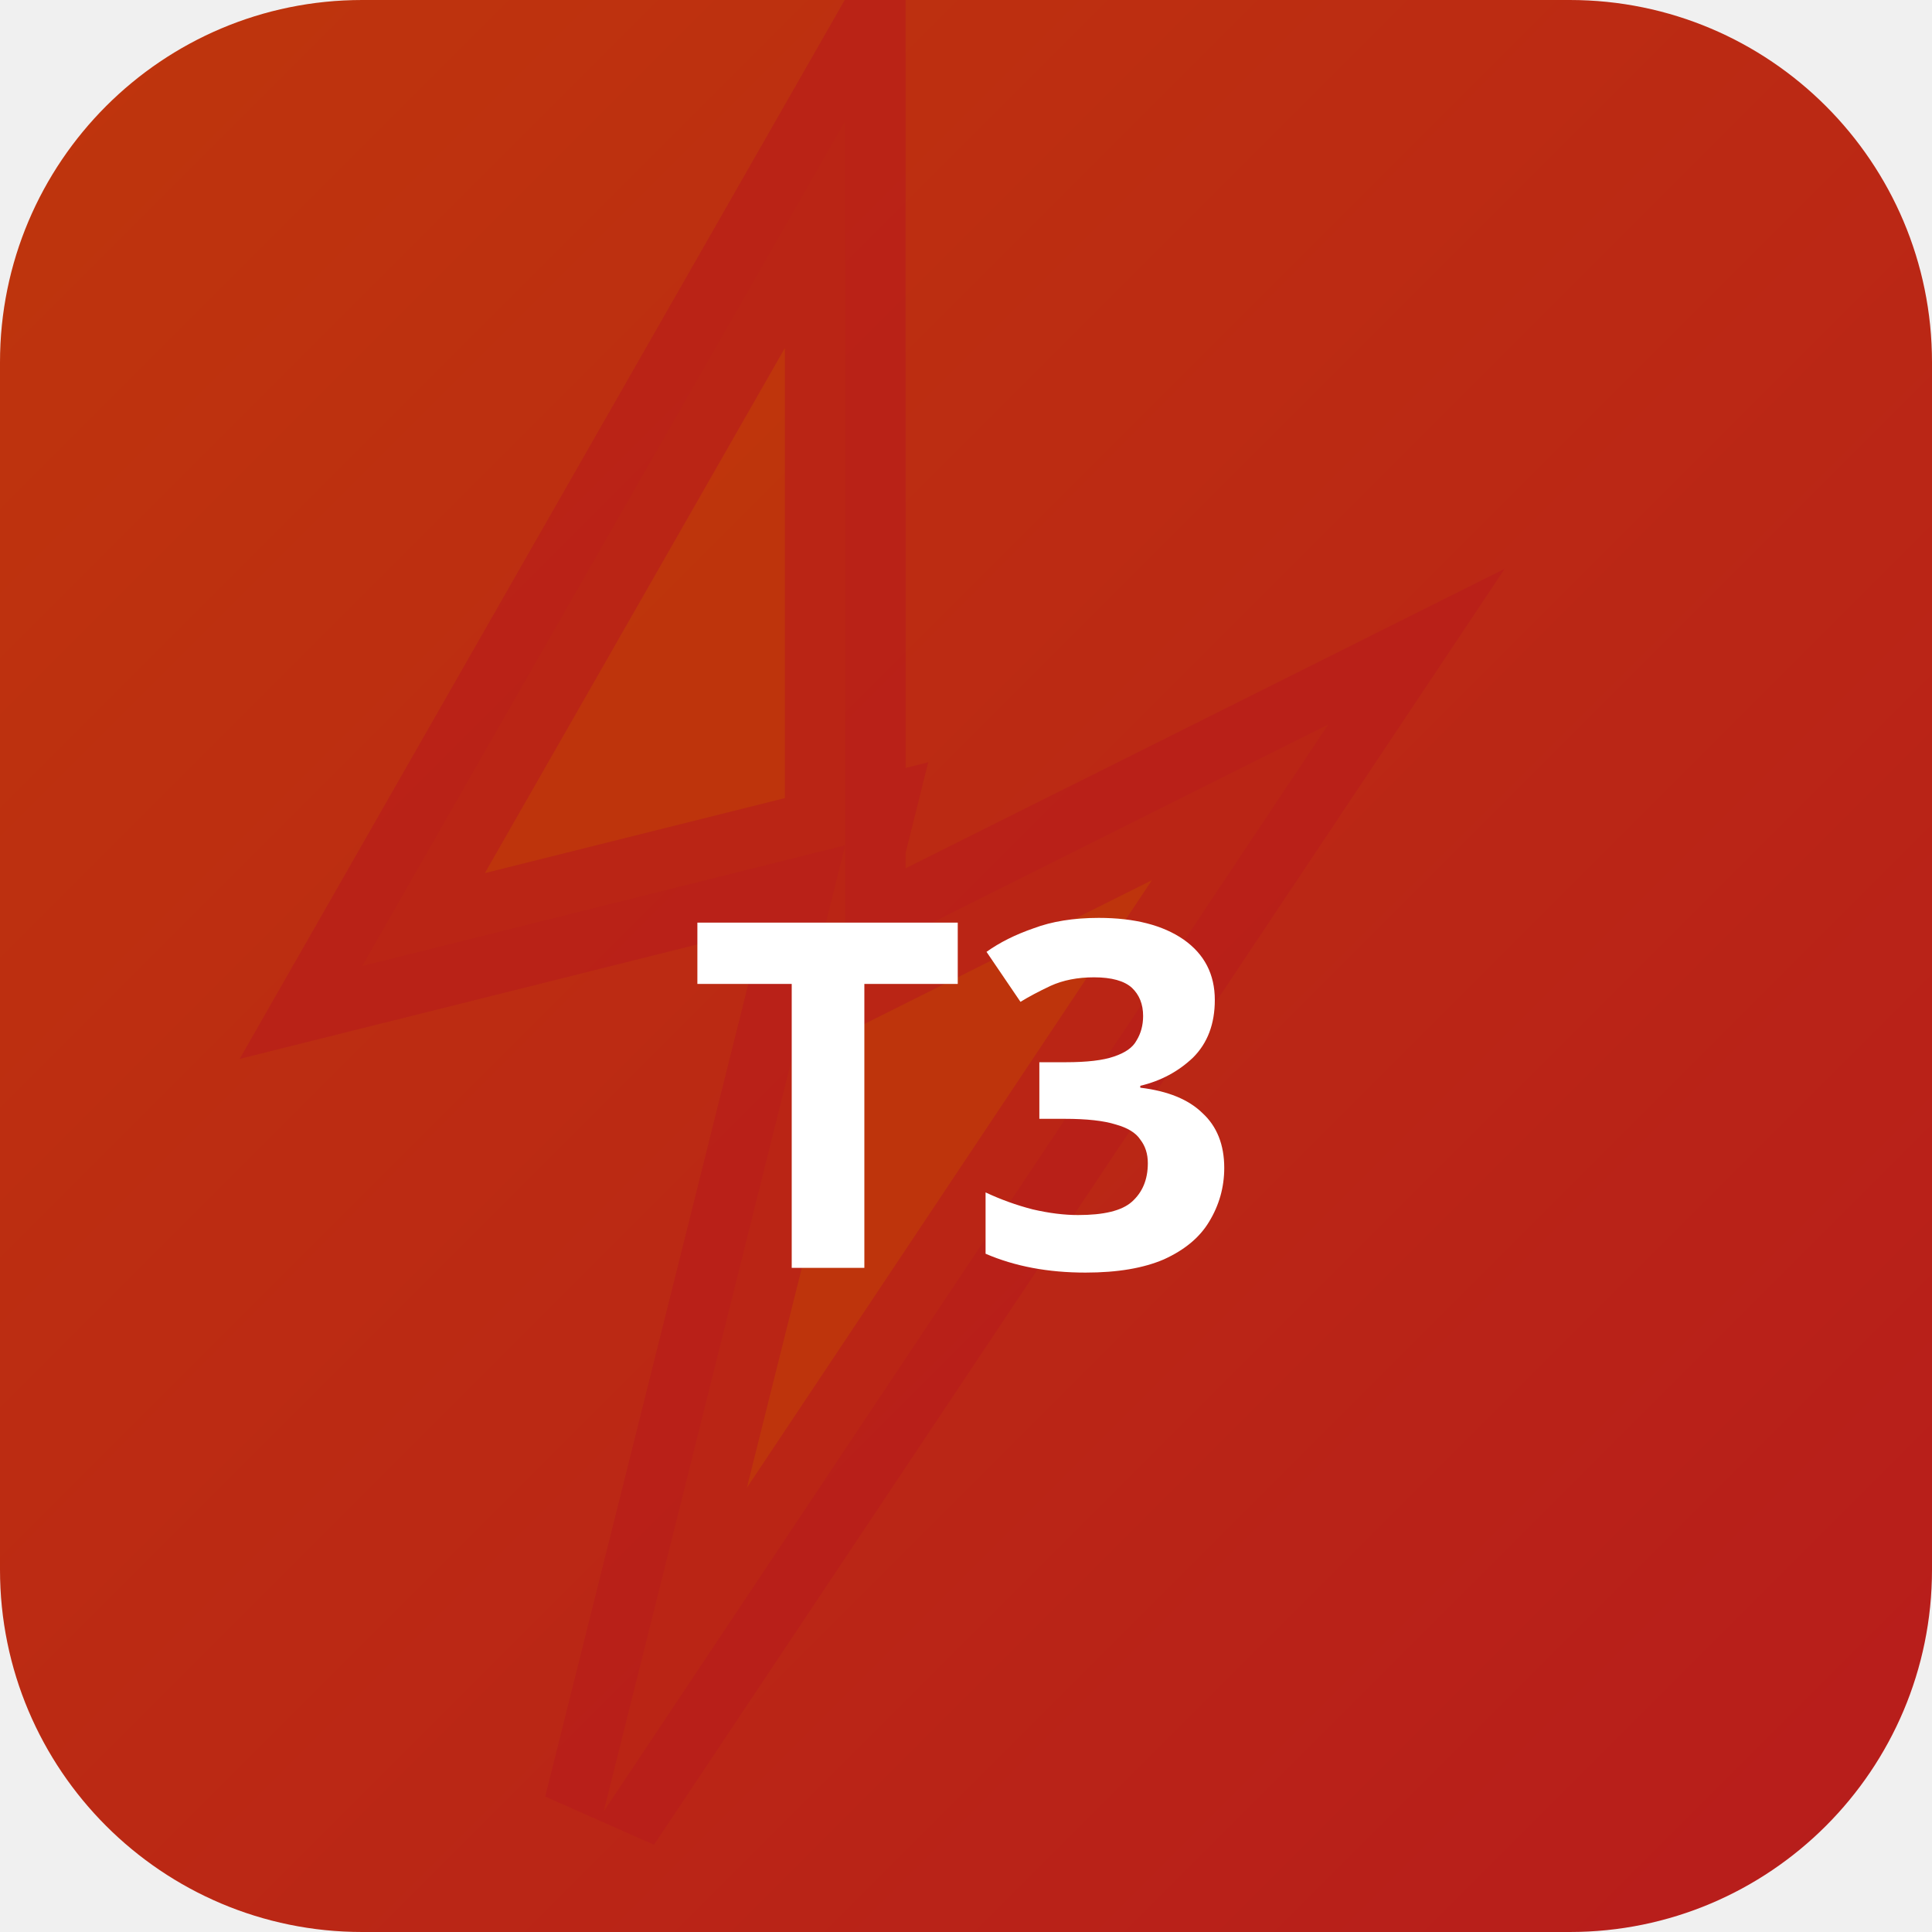
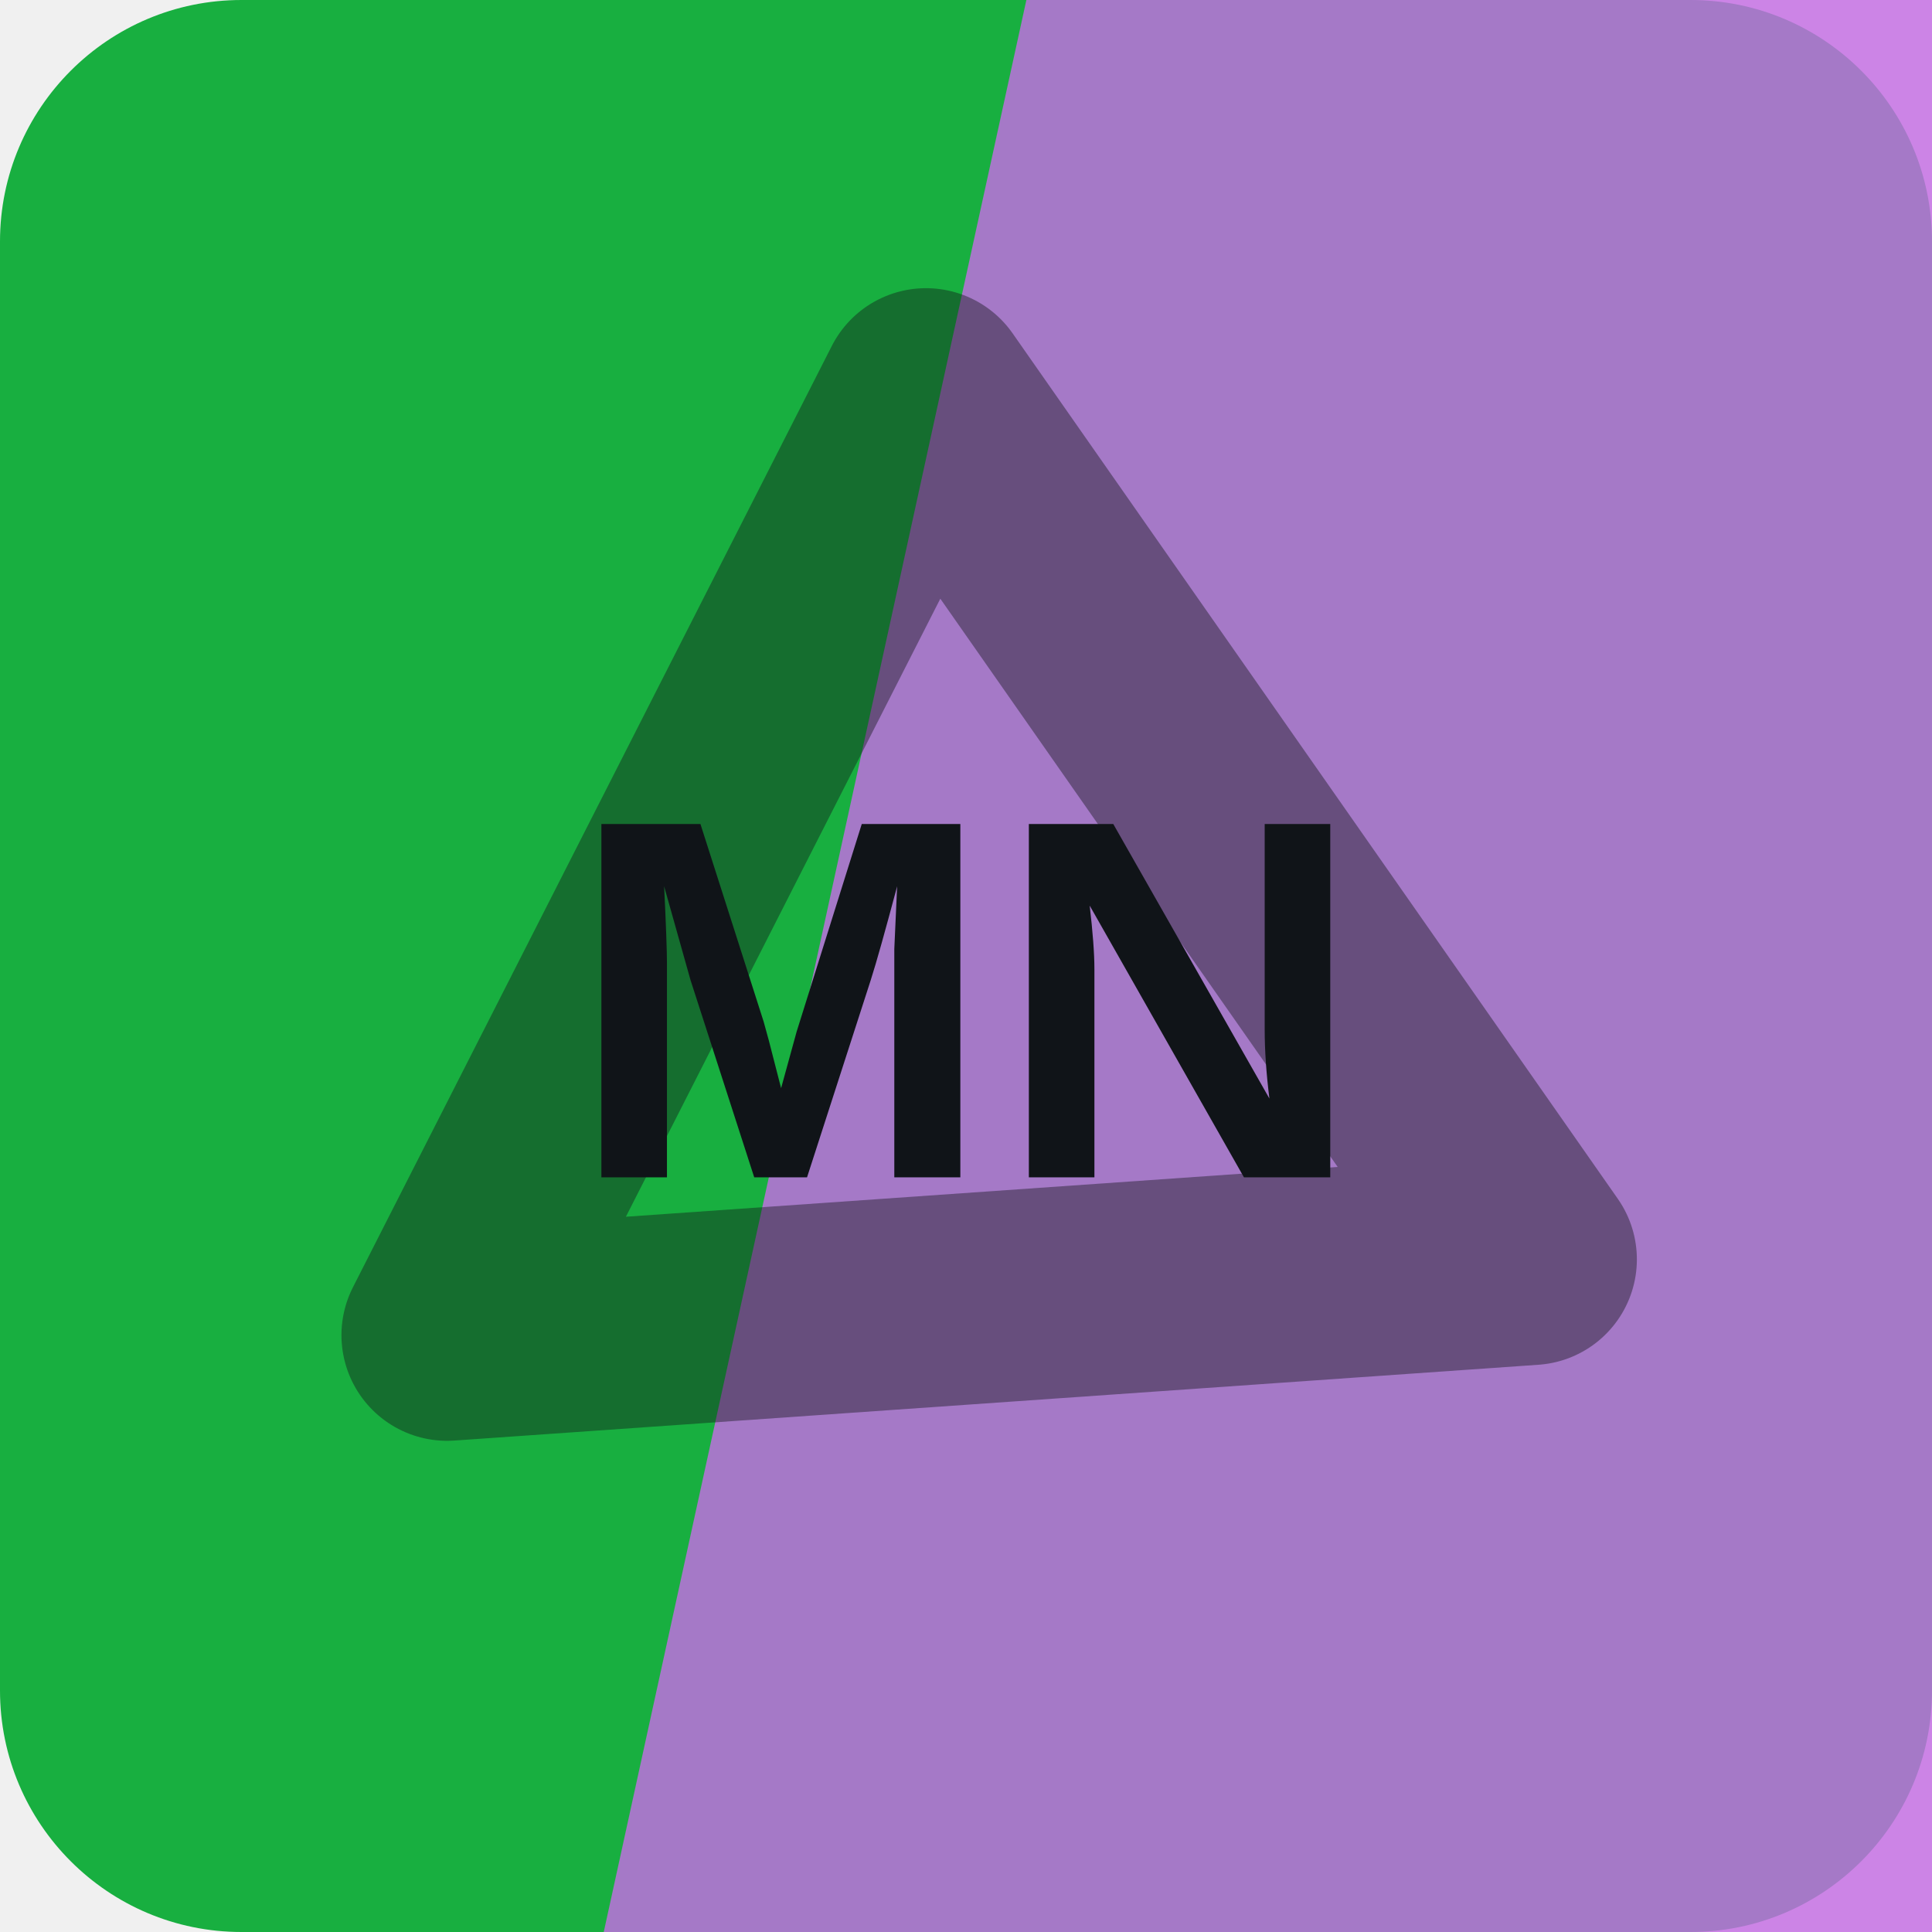
- <svg xmlns="http://www.w3.org/2000/svg" width="32" height="32" viewBox="0 0 32 32">
-   <defs>
-     <linearGradient id="bgt3b0" x1="0" y1="0" x2="1" y2="1">
-       <stop offset="0%" stop-color="#bf360c" />
-       <stop offset="100%" stop-color="#b71c1c" />
-     </linearGradient>
-   </defs>
-   <rect width="32" height="32" rx="6" fill="url(#bgt3b0)" />
-   <polygon points="14,2 6,16 14,14 10,30 22,12 14,16" fill="rgba(191,54,12,0.9)" stroke="rgba(183,28,28,0.6)" stroke-width="2" />
-   <text x="16" y="21" text-anchor="middle" fill="#fff" font-size="8" font-weight="700" font-family="system-ui">T3</text>
+ <svg xmlns="http://www.w3.org/2000/svg" width="64" height="64" viewBox="0 0 64 64" role="img">
+   <rect width="64" height="64" rx="8" fill="hsl(136 76% 39%)" />
+   <path d="M34 0h30v64H20Z" fill="hsl(284 69% 66%)" opacity="0.82" />
+   <g transform="rotate(356 32 32)" opacity="0.42">
+     <path d="M14 43 32 13l18 30Z" fill="none" stroke="#101418" stroke-width="7" stroke-linejoin="round" />
+   </g>
+   <text x="32" y="39" text-anchor="middle" fill="#101418" font-family="Arial,Helvetica,sans-serif" font-size="17" font-weight="700" letter-spacing="0">MN</text>
</svg>
